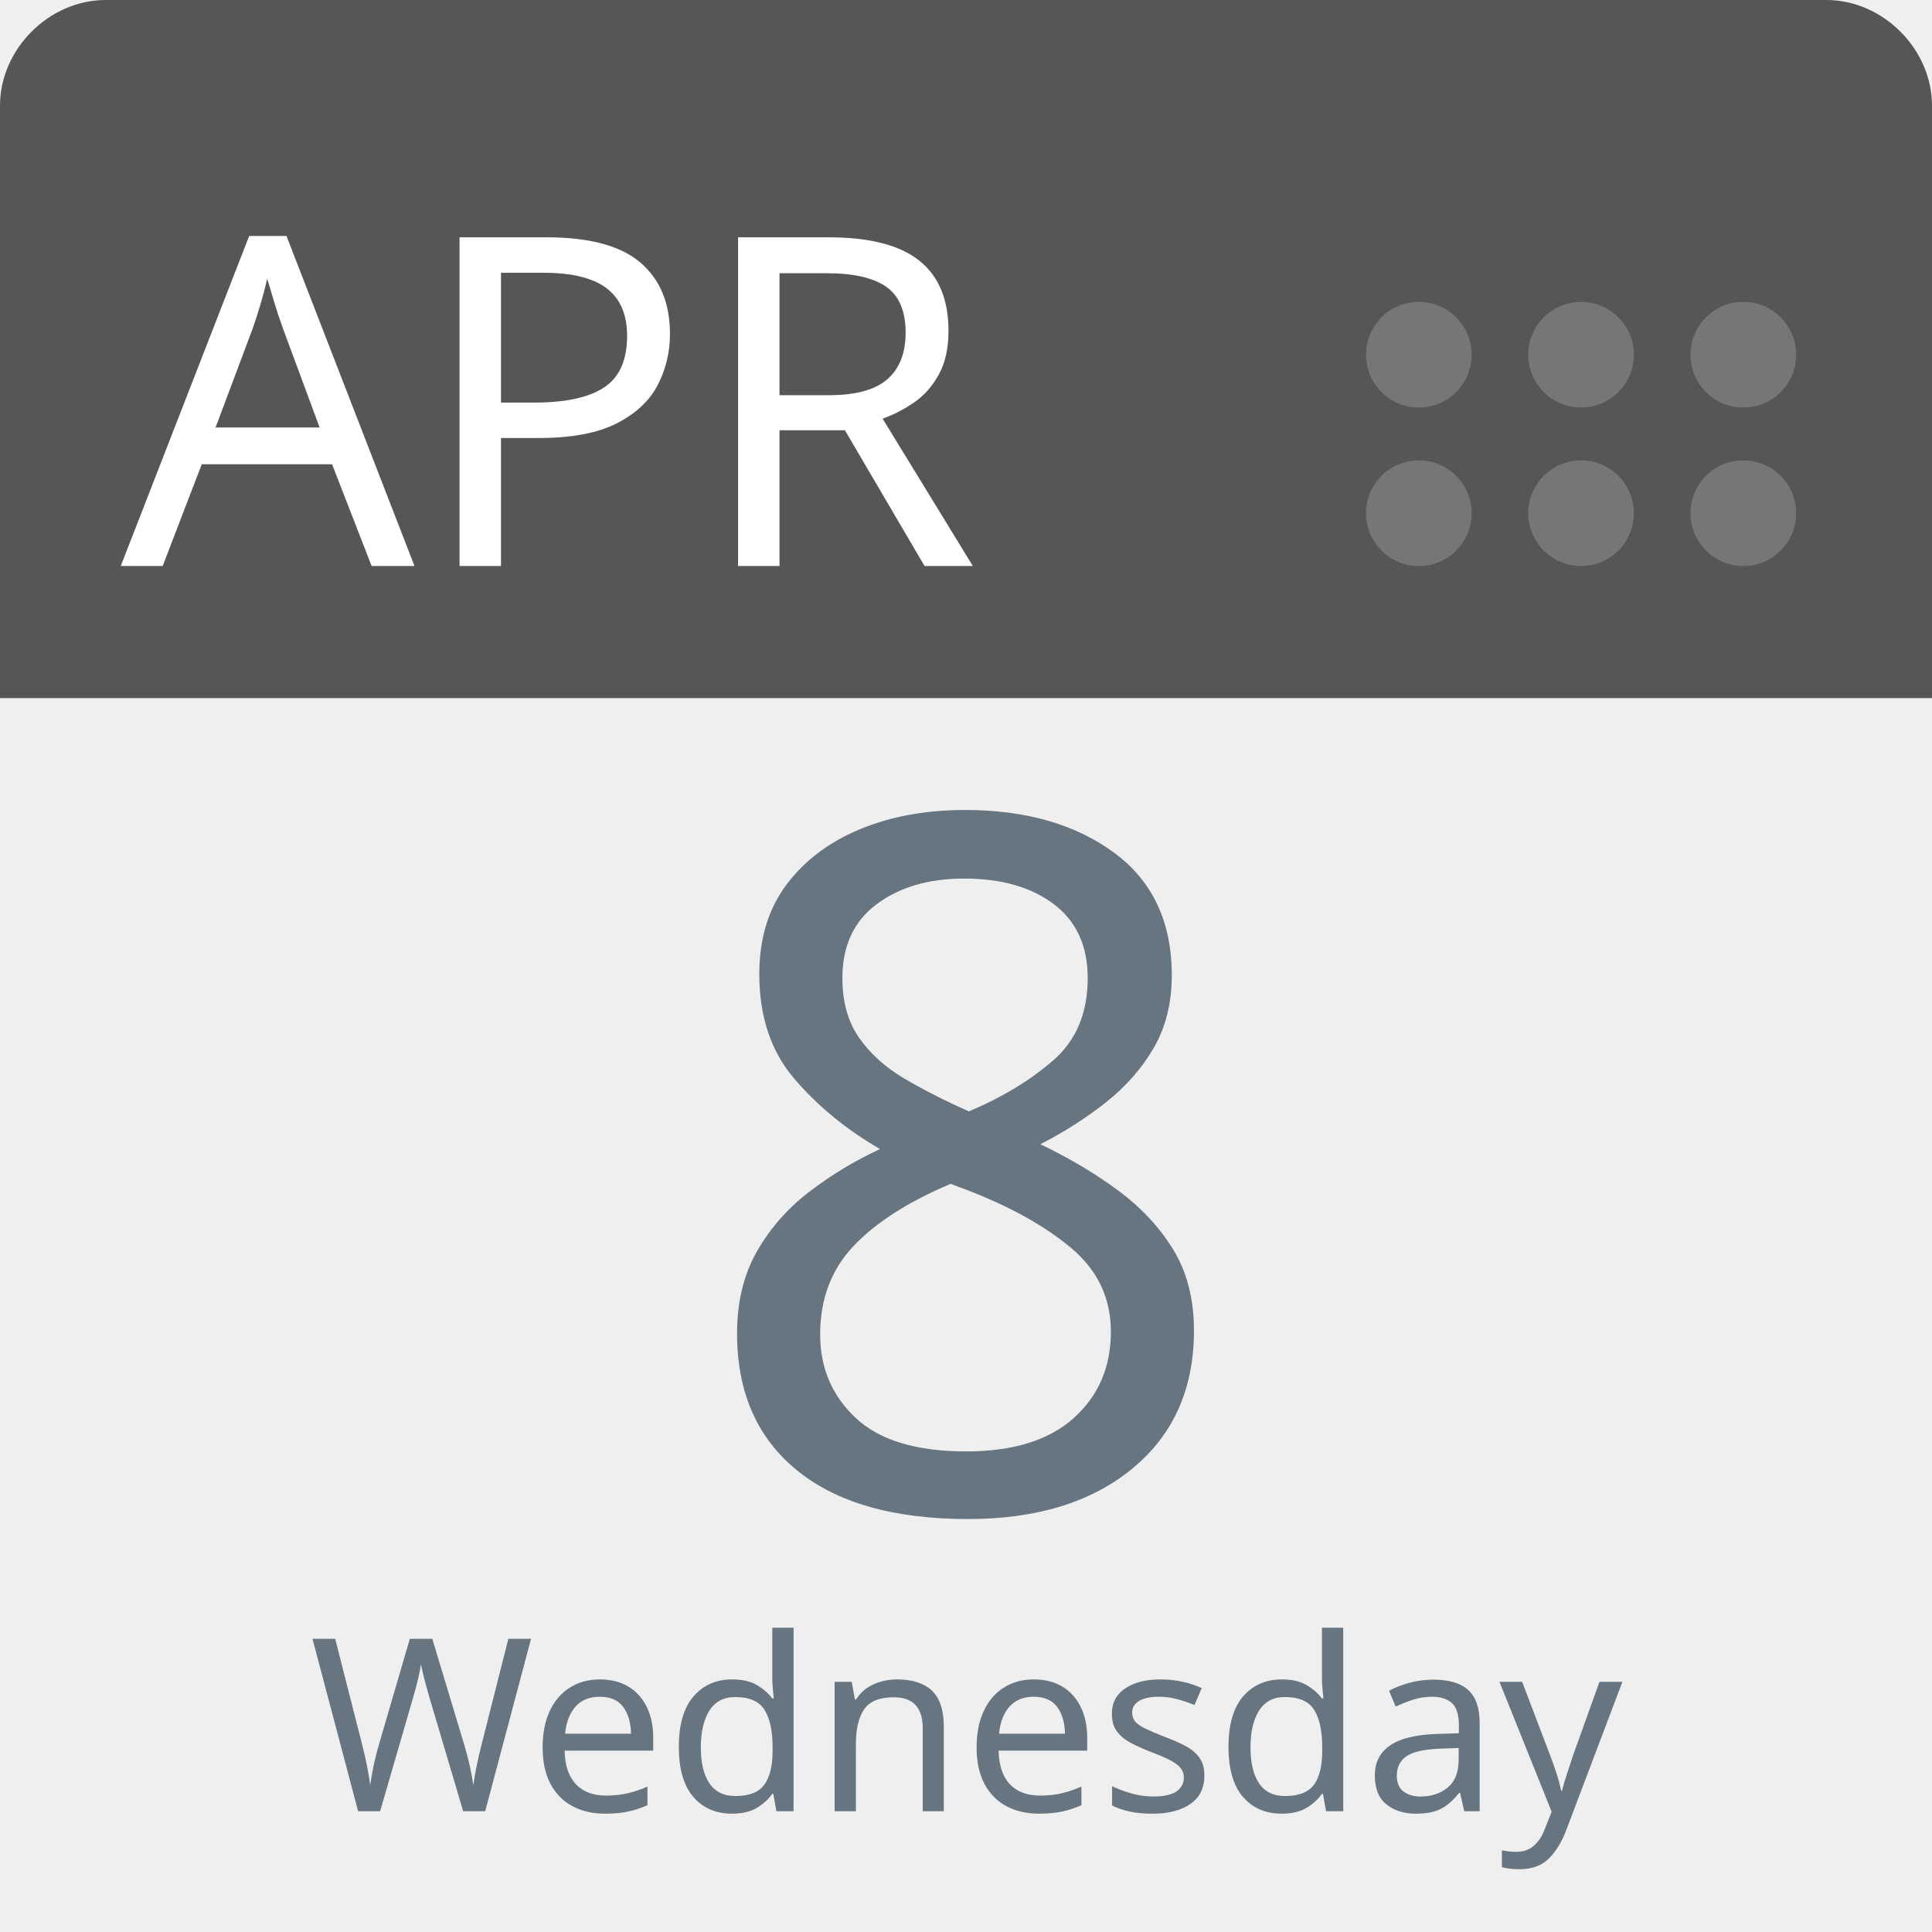
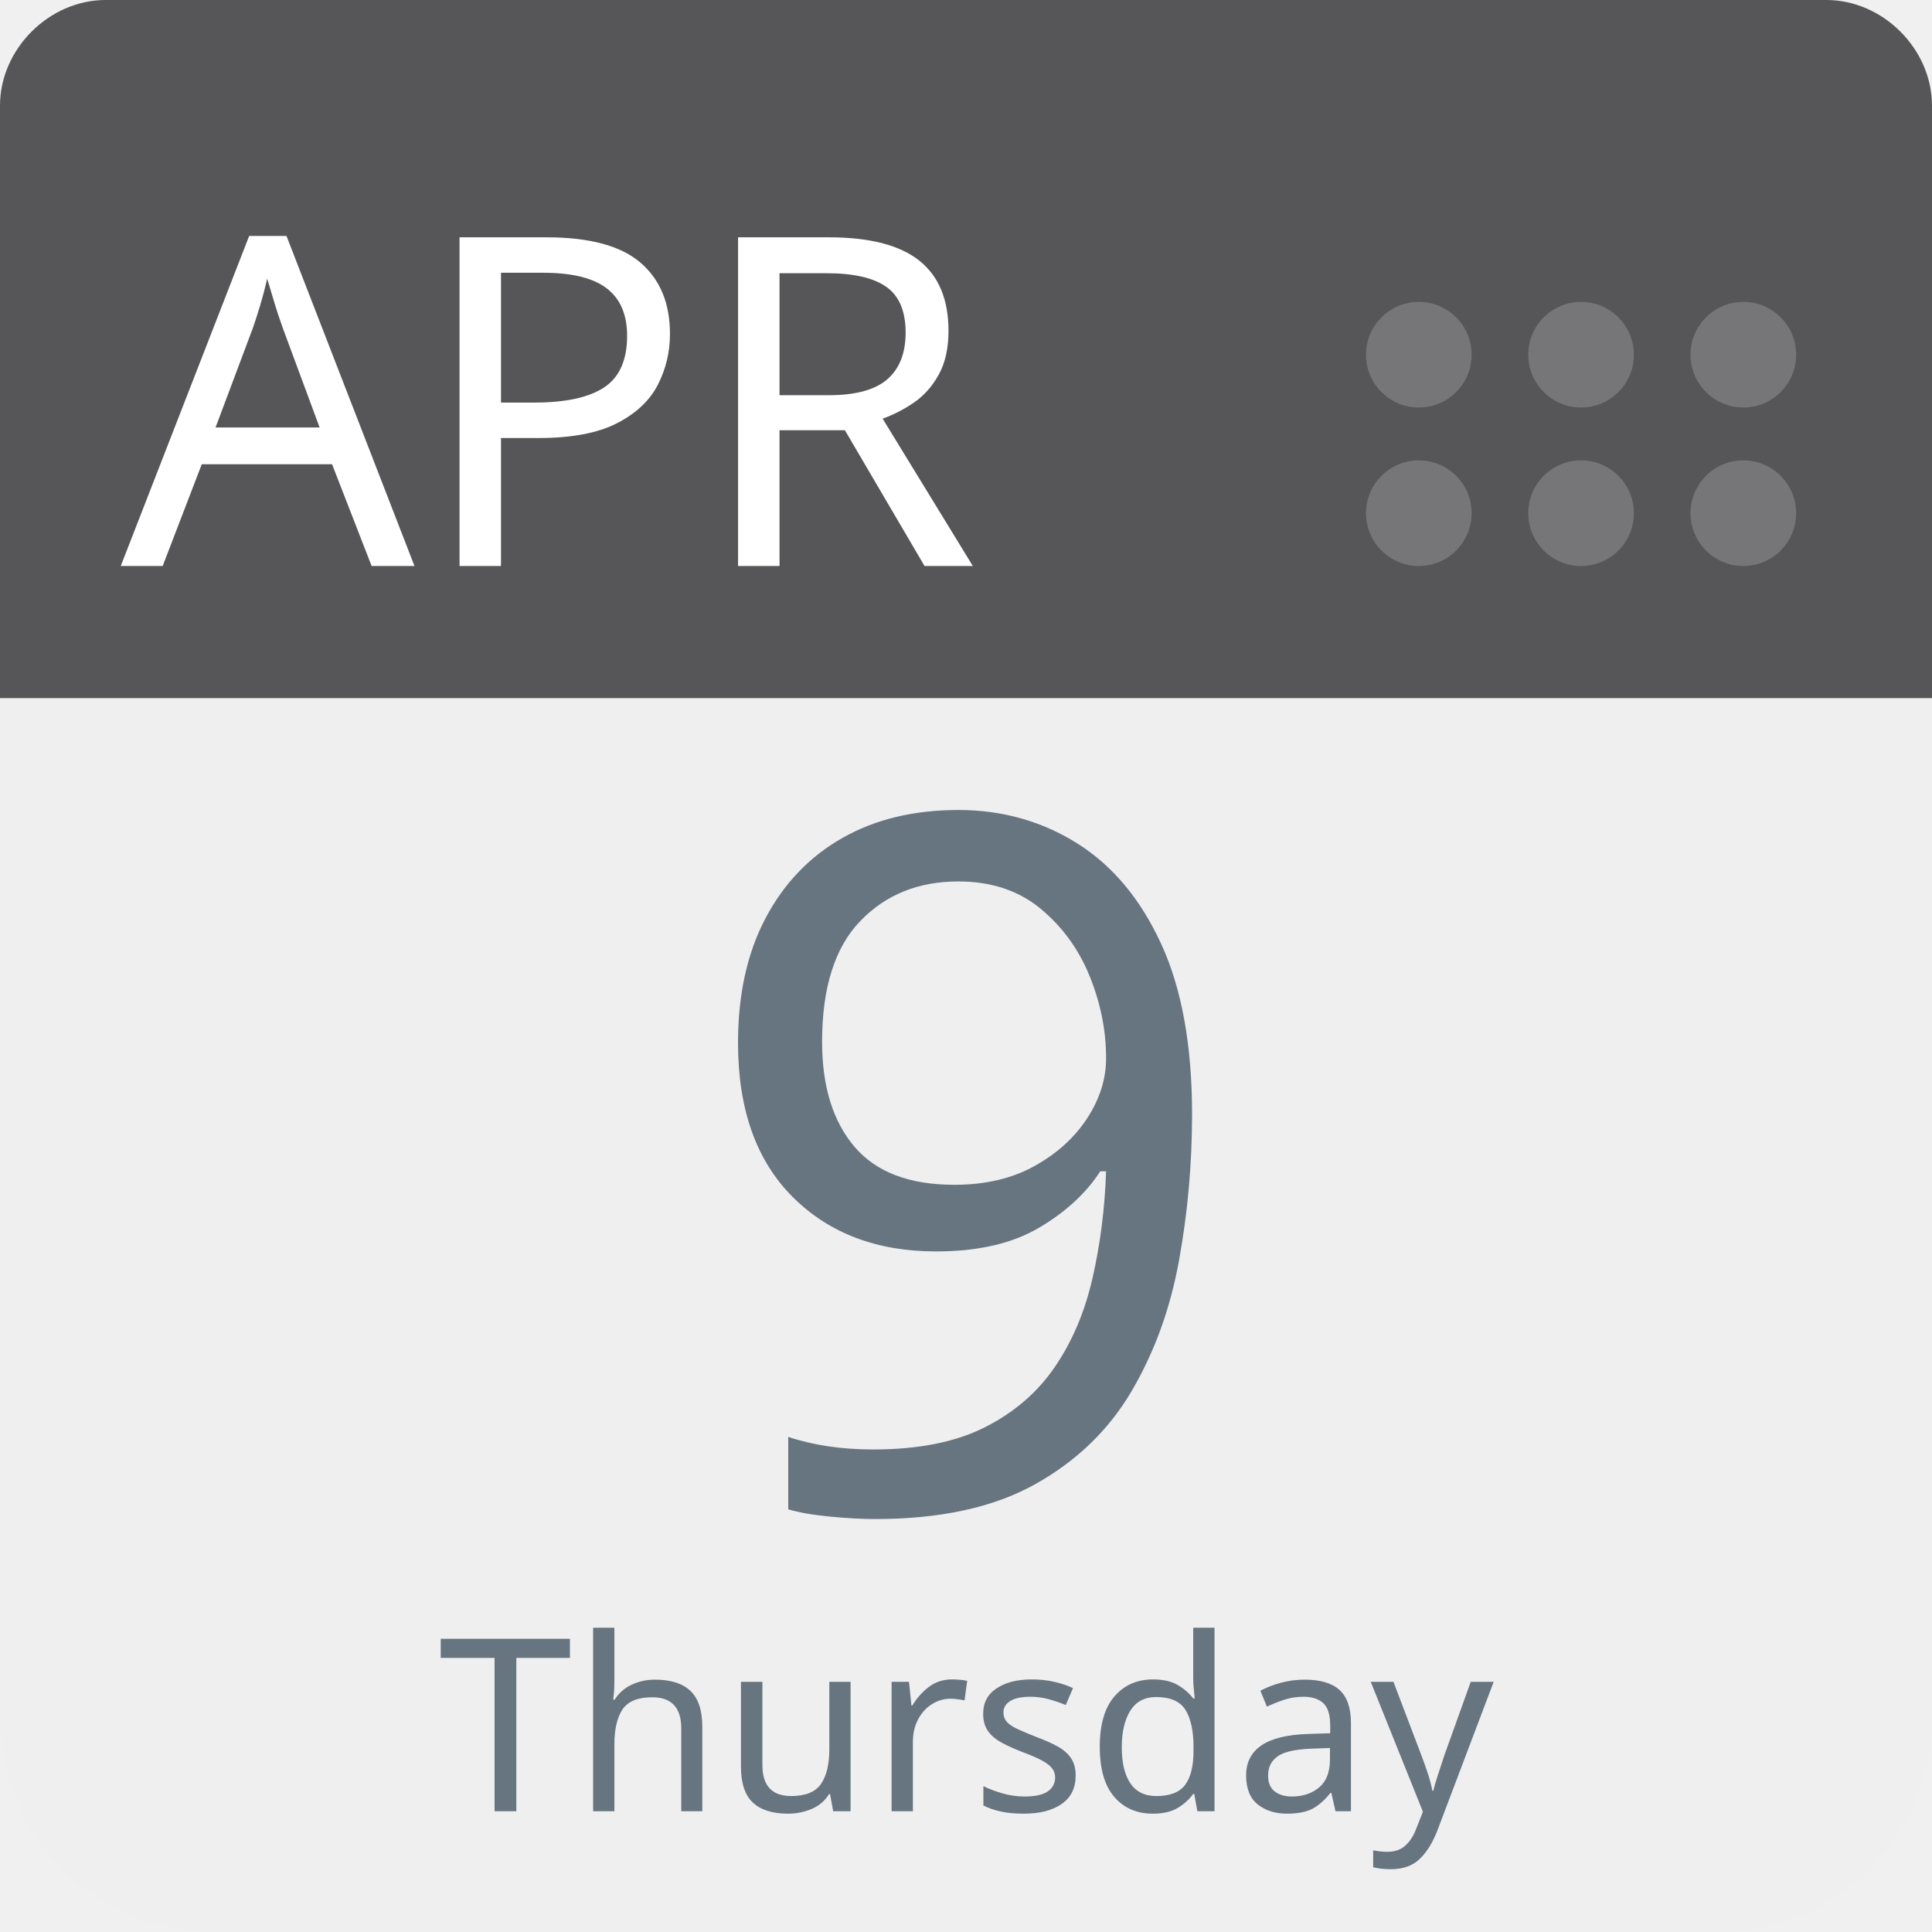
<svg xmlns="http://www.w3.org/2000/svg" aria-label="Calendar" role="img" viewBox="0 0 512 512" width="100%" height="100%" style="cursor: default">
      null
      <path d="m512,455c0,32 -25,57 -57,57l-398,0c-32,0 -57,-25 -57,-57l0,-327c0,-31 25,-57 57,-57l398,0c32,0 57,26 57,57l0,327z" fill="#efefef" />
  <path d="m484,0l-47,0l-409,0c-15,0 -28,13 -28,28l0,157l512,0l0,-157c0,-15 -13,-28 -28,-28z" fill="#565557" />
  <g fill="#767577">
    <circle cx="462" cy="136" r="14" />
    <circle cx="462" cy="94" r="14" />
    <circle cx="419" cy="136" r="14" />
    <circle cx="419" cy="94" r="14" />
    <circle cx="376" cy="136" r="14" />
    <circle cx="376" cy="94" r="14" />
  </g>
  <text id="month" x="32" y="150" fill="#fff" font-family="-apple-system, BlinkMacSystemFont, 'Noto Sans', 'Noto Sans CJK SC', 'Microsoft YaHei', sans-serif, 'Segoe UI', Roboto, 'Helvetica Neue', Arial" font-size="122px" style="text-anchor: left">APR</text>
-   <text id="day" x="256" y="400" fill="#66757f" font-family="-apple-system, BlinkMacSystemFont, 'Noto Sans', 'Noto Sans CJK SC', 'Microsoft YaHei', sans-serif, 'Segoe UI', Roboto, 'Helvetica Neue', Arial" font-size="256px" style="text-anchor: middle">8</text>
-   <text id="weekday" x="256" y="480" fill="#66757f" font-family="-apple-system, BlinkMacSystemFont, 'Noto Sans', 'Noto Sans CJK SC', 'Microsoft YaHei', sans-serif, 'Segoe UI', Roboto, 'Helvetica Neue', Arial" font-size="64px" style="text-anchor: middle">Wednesday</text>
+   <text id="day" x="256" y="400" fill="#66757f" font-family="-apple-system, BlinkMacSystemFont, 'Noto Sans', 'Noto Sans CJK SC', 'Microsoft YaHei', sans-serif, 'Segoe UI', Roboto, 'Helvetica Neue', Arial" font-size="256px" style="text-anchor: middle">9</text>
+   <text id="weekday" x="256" y="480" fill="#66757f" font-family="-apple-system, BlinkMacSystemFont, 'Noto Sans', 'Noto Sans CJK SC', 'Microsoft YaHei', sans-serif, 'Segoe UI', Roboto, 'Helvetica Neue', Arial" font-size="64px" style="text-anchor: middle">Thursday</text>
      null
    </svg>
